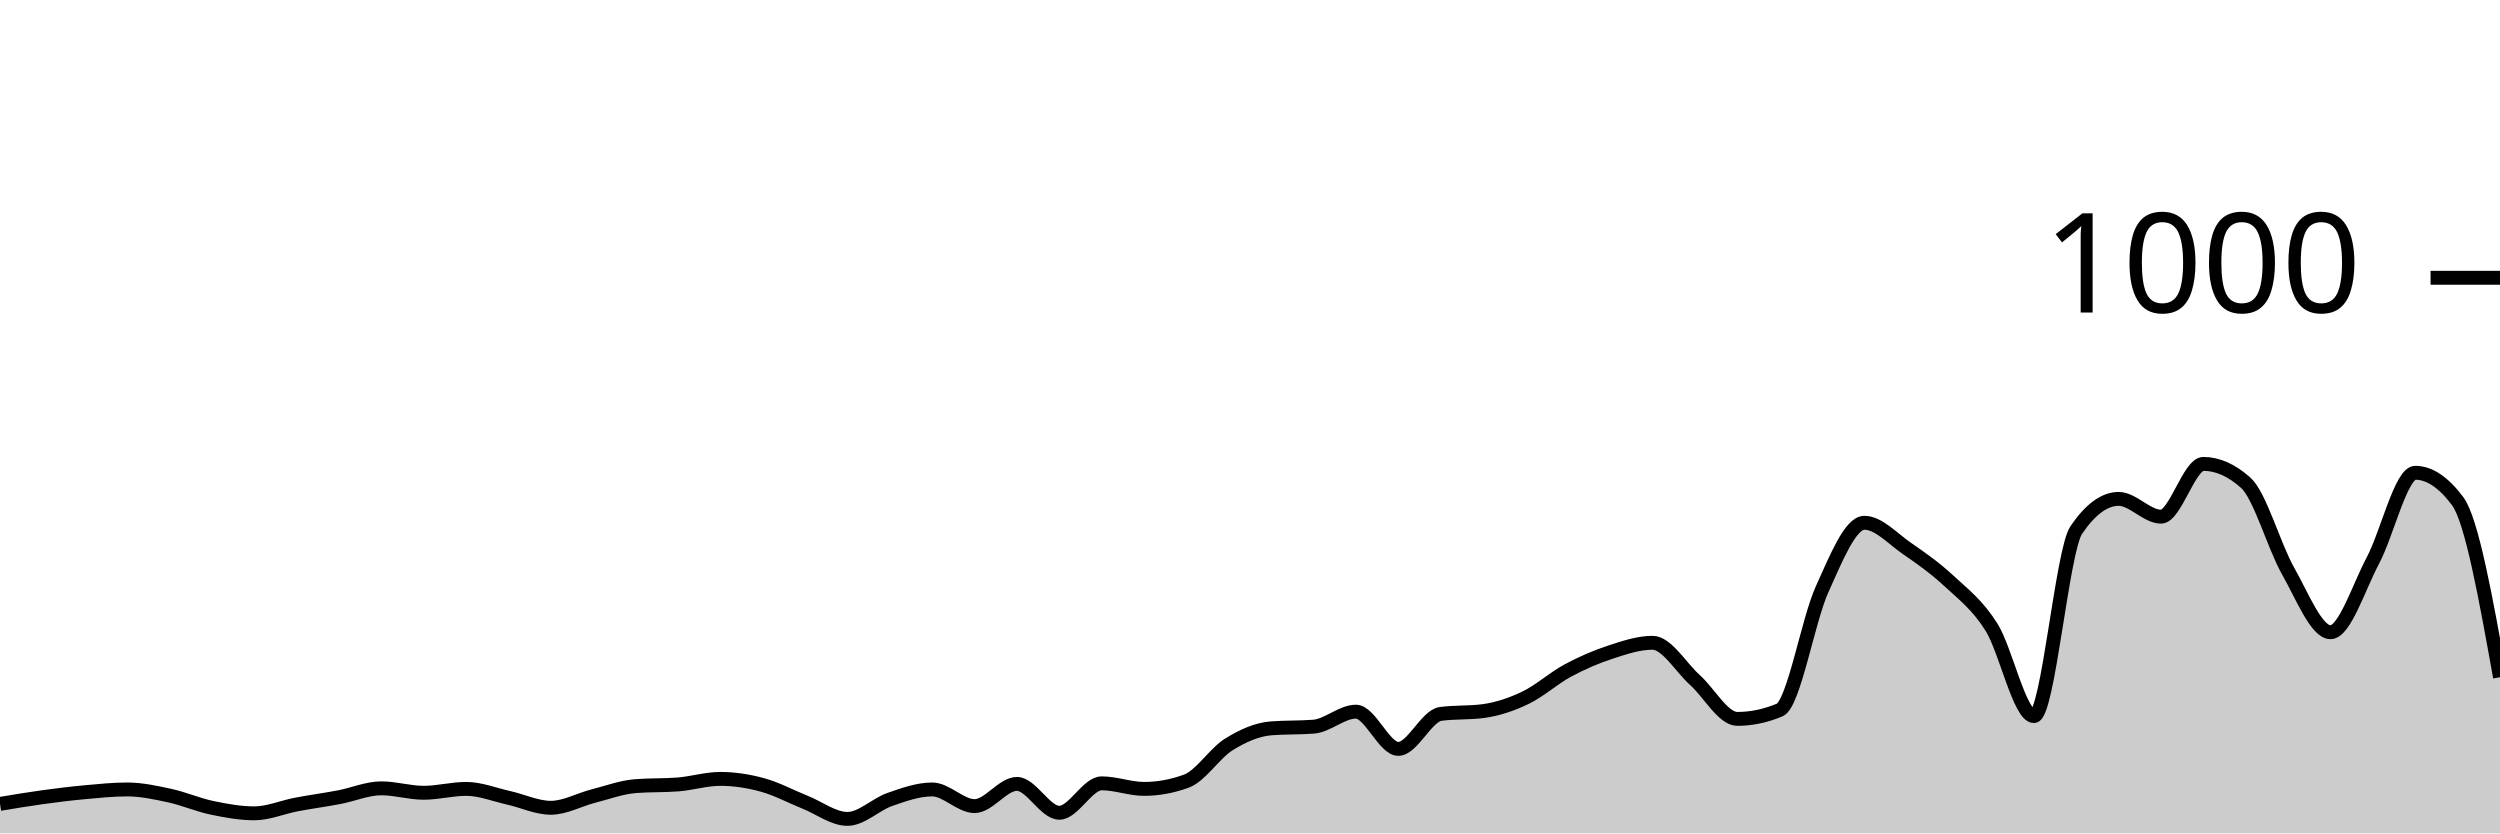
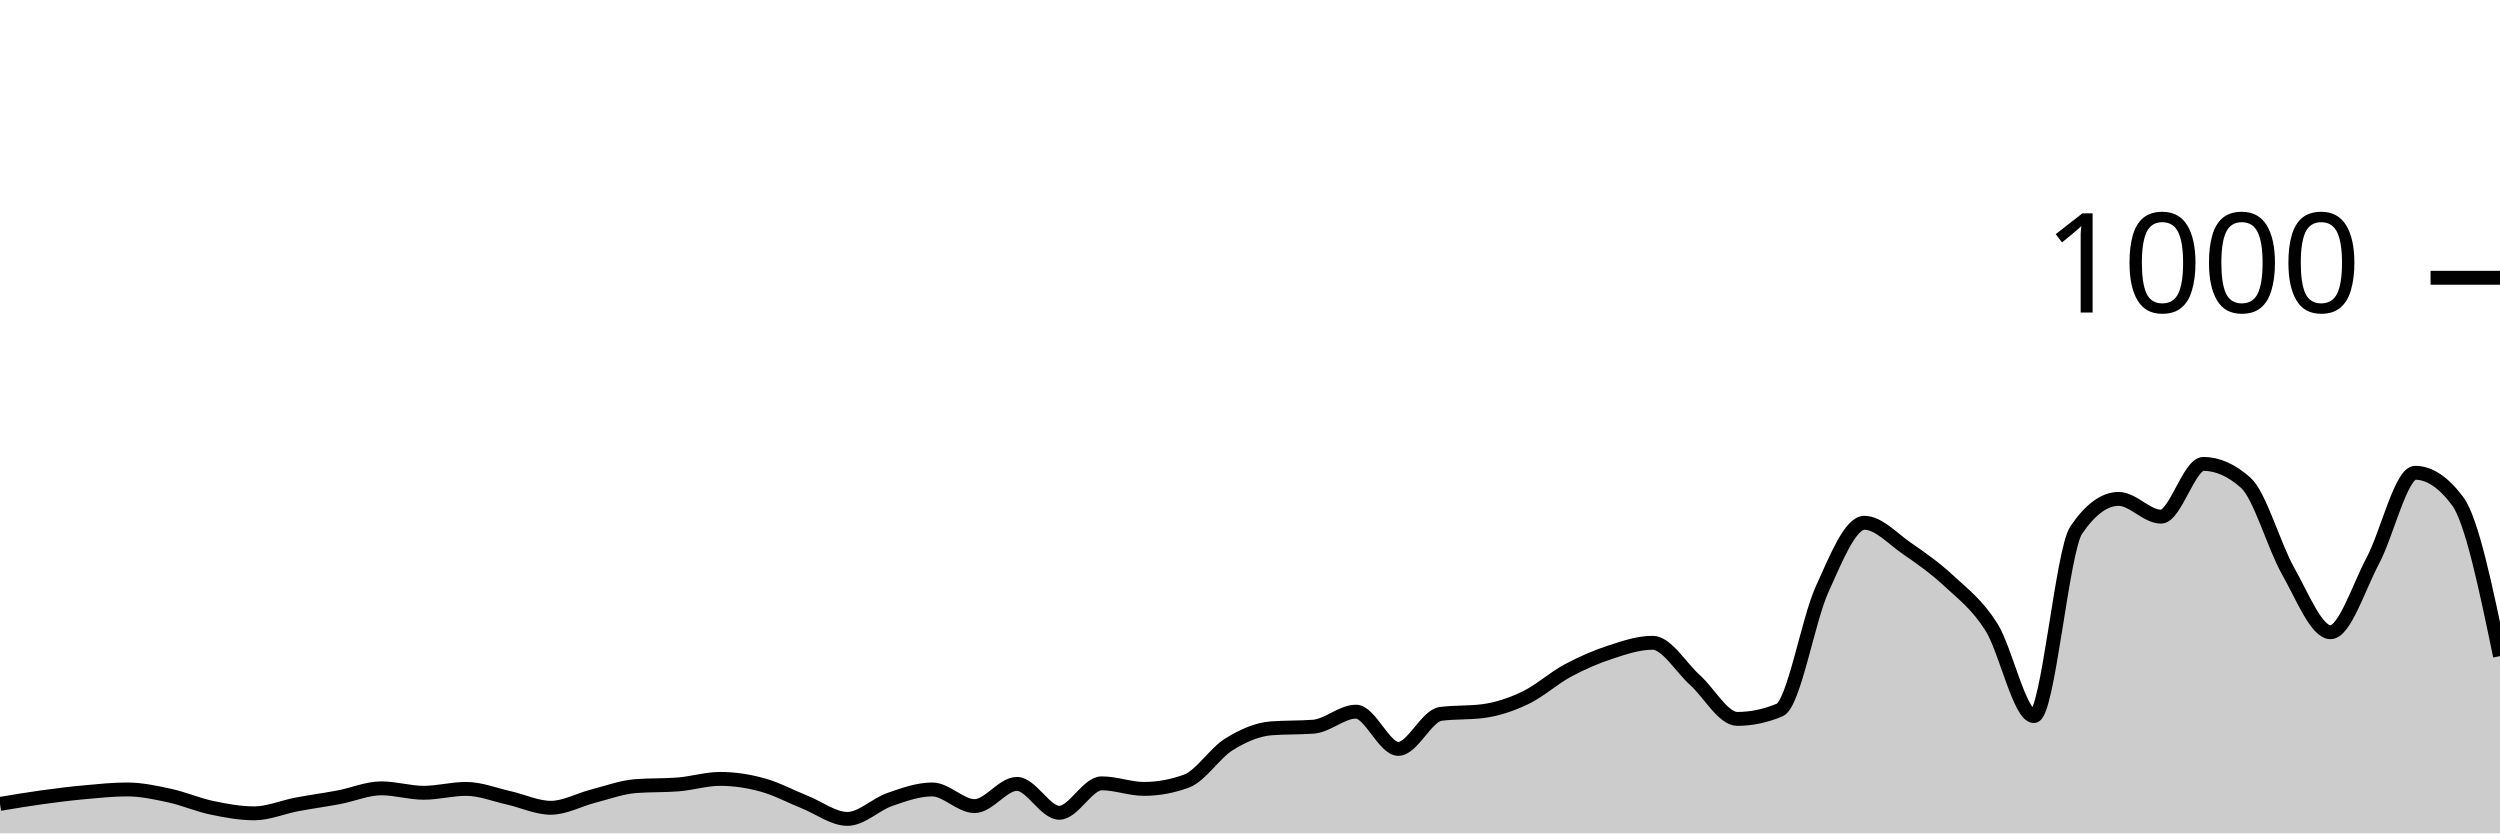
<svg xmlns="http://www.w3.org/2000/svg" viewBox="0 0 180 60">
  <g transform="translate(0,20)">
-     <path class="area" fill="rgba(0, 0, 0, 0.2)" d="M0,37.88C1.017,37.71,2.034,37.54,3.051,37.4C4.068,37.26,5.085,37.133,6.102,37.04C7.119,36.947,8.136,36.84,9.153,36.84C10.169,36.84,11.186,37.06,12.203,37.28C13.22,37.5,14.237,37.947,15.254,38.16C16.271,38.373,17.288,38.56,18.305,38.56C19.322,38.56,20.339,38.113,21.356,37.92C22.373,37.727,23.39,37.593,24.407,37.4C25.424,37.207,26.441,36.76,27.458,36.76C28.475,36.76,29.492,37.08,30.508,37.08C31.525,37.08,32.542,36.8,33.559,36.8C34.576,36.8,35.593,37.213,36.61,37.44C37.627,37.667,38.644,38.16,39.661,38.16C40.678,38.16,41.695,37.58,42.712,37.32C43.729,37.06,44.746,36.68,45.763,36.6C46.78,36.52,47.797,36.56,48.814,36.48C49.831,36.4,50.847,36.08,51.864,36.08C52.881,36.08,53.898,36.24,54.915,36.52C55.932,36.8,56.949,37.353,57.966,37.76C58.983,38.167,60,38.96,61.017,38.96C62.034,38.96,63.051,37.913,64.068,37.56C65.085,37.207,66.102,36.84,67.119,36.84C68.136,36.84,69.153,38.04,70.169,38.04C71.186,38.04,72.203,36.44,73.22,36.44C74.237,36.44,75.254,38.52,76.271,38.52C77.288,38.52,78.305,36.4,79.322,36.4C80.339,36.4,81.356,36.8,82.373,36.8C83.39,36.8,84.407,36.613,85.424,36.24C86.441,35.867,87.458,34.233,88.475,33.6C89.492,32.967,90.508,32.52,91.525,32.44C92.542,32.36,93.559,32.4,94.576,32.32C95.593,32.24,96.61,31.24,97.627,31.24C98.644,31.24,99.661,33.92,100.678,33.92C101.695,33.92,102.712,31.533,103.729,31.4C104.746,31.267,105.763,31.333,106.78,31.2C107.797,31.067,108.814,30.727,109.831,30.24C110.847,29.753,111.864,28.827,112.881,28.28C113.898,27.733,114.915,27.293,115.932,26.96C116.949,26.627,117.966,26.28,118.983,26.28C120,26.28,121.017,28.047,122.034,28.96C123.051,29.873,124.068,31.76,125.085,31.76C126.102,31.76,127.119,31.547,128.136,31.12C129.153,30.693,130.169,24.687,131.186,22.44C132.203,20.193,133.22,17.64,134.237,17.64C135.254,17.64,136.271,18.78,137.288,19.48C138.305,20.18,139.322,20.893,140.339,21.84C141.356,22.787,142.373,23.54,143.39,25.16C144.407,26.78,145.424,31.56,146.441,31.56C147.458,31.56,148.475,19.653,149.492,18.16C150.508,16.667,151.525,15.92,152.542,15.92C153.559,15.92,154.576,17.2,155.593,17.2C156.61,17.2,157.627,13.4,158.644,13.4C159.661,13.4,160.678,13.853,161.695,14.76C162.712,15.667,163.729,19.327,164.746,21.12C165.763,22.913,166.78,25.52,167.797,25.52C168.814,25.52,169.831,22.273,170.847,20.36C171.864,18.447,172.881,14.04,173.898,14.04C174.915,14.04,175.932,14.72,176.949,16.08C177.966,17.44,178.983,23.1,180,28.76L180,40C178.983,40,177.966,40,176.949,40C175.932,40,174.915,40,173.898,40C172.881,40,171.864,40,170.847,40C169.831,40,168.814,40,167.797,40C166.78,40,165.763,40,164.746,40C163.729,40,162.712,40,161.695,40C160.678,40,159.661,40,158.644,40C157.627,40,156.61,40,155.593,40C154.576,40,153.559,40,152.542,40C151.525,40,150.508,40,149.492,40C148.475,40,147.458,40,146.441,40C145.424,40,144.407,40,143.39,40C142.373,40,141.356,40,140.339,40C139.322,40,138.305,40,137.288,40C136.271,40,135.254,40,134.237,40C133.22,40,132.203,40,131.186,40C130.169,40,129.153,40,128.136,40C127.119,40,126.102,40,125.085,40C124.068,40,123.051,40,122.034,40C121.017,40,120,40,118.983,40C117.966,40,116.949,40,115.932,40C114.915,40,113.898,40,112.881,40C111.864,40,110.847,40,109.831,40C108.814,40,107.797,40,106.78,40C105.763,40,104.746,40,103.729,40C102.712,40,101.695,40,100.678,40C99.661,40,98.644,40,97.627,40C96.61,40,95.593,40,94.576,40C93.559,40,92.542,40,91.525,40C90.508,40,89.492,40,88.475,40C87.458,40,86.441,40,85.424,40C84.407,40,83.39,40,82.373,40C81.356,40,80.339,40,79.322,40C78.305,40,77.288,40,76.271,40C75.254,40,74.237,40,73.22,40C72.203,40,71.186,40,70.169,40C69.153,40,68.136,40,67.119,40C66.102,40,65.085,40,64.068,40C63.051,40,62.034,40,61.017,40C60,40,58.983,40,57.966,40C56.949,40,55.932,40,54.915,40C53.898,40,52.881,40,51.864,40C50.847,40,49.831,40,48.814,40C47.797,40,46.78,40,45.763,40C44.746,40,43.729,40,42.712,40C41.695,40,40.678,40,39.661,40C38.644,40,37.627,40,36.61,40C35.593,40,34.576,40,33.559,40C32.542,40,31.525,40,30.508,40C29.492,40,28.475,40,27.458,40C26.441,40,25.424,40,24.407,40C23.39,40,22.373,40,21.356,40C20.339,40,19.322,40,18.305,40C17.288,40,16.271,40,15.254,40C14.237,40,13.22,40,12.203,40C11.186,40,10.169,40,9.153,40C8.136,40,7.119,40,6.102,40C5.085,40,4.068,40,3.051,40C2.034,40,1.017,40,0,40Z" />
-     <path class="line" stroke="black" fill="none" d="M0,37.88C1.017,37.71,2.034,37.54,3.051,37.4C4.068,37.26,5.085,37.133,6.102,37.04C7.119,36.947,8.136,36.84,9.153,36.84C10.169,36.84,11.186,37.06,12.203,37.28C13.22,37.5,14.237,37.947,15.254,38.16C16.271,38.373,17.288,38.56,18.305,38.56C19.322,38.56,20.339,38.113,21.356,37.92C22.373,37.727,23.39,37.593,24.407,37.4C25.424,37.207,26.441,36.76,27.458,36.76C28.475,36.76,29.492,37.08,30.508,37.08C31.525,37.08,32.542,36.8,33.559,36.8C34.576,36.8,35.593,37.213,36.61,37.44C37.627,37.667,38.644,38.16,39.661,38.16C40.678,38.16,41.695,37.58,42.712,37.32C43.729,37.06,44.746,36.68,45.763,36.6C46.78,36.52,47.797,36.56,48.814,36.48C49.831,36.4,50.847,36.08,51.864,36.08C52.881,36.08,53.898,36.24,54.915,36.52C55.932,36.8,56.949,37.353,57.966,37.76C58.983,38.167,60,38.96,61.017,38.96C62.034,38.96,63.051,37.913,64.068,37.56C65.085,37.207,66.102,36.84,67.119,36.84C68.136,36.84,69.153,38.04,70.169,38.04C71.186,38.04,72.203,36.44,73.22,36.44C74.237,36.44,75.254,38.52,76.271,38.52C77.288,38.52,78.305,36.4,79.322,36.4C80.339,36.4,81.356,36.8,82.373,36.8C83.39,36.8,84.407,36.613,85.424,36.24C86.441,35.867,87.458,34.233,88.475,33.6C89.492,32.967,90.508,32.52,91.525,32.44C92.542,32.36,93.559,32.4,94.576,32.32C95.593,32.24,96.61,31.24,97.627,31.24C98.644,31.24,99.661,33.92,100.678,33.92C101.695,33.92,102.712,31.533,103.729,31.4C104.746,31.267,105.763,31.333,106.78,31.2C107.797,31.067,108.814,30.727,109.831,30.24C110.847,29.753,111.864,28.827,112.881,28.28C113.898,27.733,114.915,27.293,115.932,26.96C116.949,26.627,117.966,26.28,118.983,26.28C120,26.28,121.017,28.047,122.034,28.96C123.051,29.873,124.068,31.76,125.085,31.76C126.102,31.76,127.119,31.547,128.136,31.12C129.153,30.693,130.169,24.687,131.186,22.44C132.203,20.193,133.22,17.64,134.237,17.64C135.254,17.64,136.271,18.78,137.288,19.48C138.305,20.18,139.322,20.893,140.339,21.84C141.356,22.787,142.373,23.54,143.39,25.16C144.407,26.78,145.424,31.56,146.441,31.56C147.458,31.56,148.475,19.653,149.492,18.16C150.508,16.667,151.525,15.92,152.542,15.92C153.559,15.92,154.576,17.2,155.593,17.2C156.61,17.2,157.627,13.4,158.644,13.4C159.661,13.4,160.678,13.853,161.695,14.76C162.712,15.667,163.729,19.327,164.746,21.12C165.763,22.913,166.78,25.52,167.797,25.52C168.814,25.52,169.831,22.273,170.847,20.36C171.864,18.447,172.881,14.04,173.898,14.04C174.915,14.04,175.932,14.72,176.949,16.08C177.966,17.44,178.983,23.1,180,28.76" />
+     <path class="area" fill="rgba(0, 0, 0, 0.2)" d="M0,37.88C1.017,37.71,2.034,37.54,3.051,37.4C4.068,37.26,5.085,37.133,6.102,37.04C7.119,36.947,8.136,36.84,9.153,36.84C10.169,36.84,11.186,37.06,12.203,37.28C13.22,37.5,14.237,37.947,15.254,38.16C16.271,38.373,17.288,38.56,18.305,38.56C19.322,38.56,20.339,38.113,21.356,37.92C22.373,37.727,23.39,37.593,24.407,37.4C25.424,37.207,26.441,36.76,27.458,36.76C28.475,36.76,29.492,37.08,30.508,37.08C31.525,37.08,32.542,36.8,33.559,36.8C34.576,36.8,35.593,37.213,36.61,37.44C37.627,37.667,38.644,38.16,39.661,38.16C40.678,38.16,41.695,37.58,42.712,37.32C43.729,37.06,44.746,36.68,45.763,36.6C46.78,36.52,47.797,36.56,48.814,36.48C49.831,36.4,50.847,36.08,51.864,36.08C52.881,36.08,53.898,36.24,54.915,36.52C55.932,36.8,56.949,37.353,57.966,37.76C58.983,38.167,60,38.96,61.017,38.96C62.034,38.96,63.051,37.913,64.068,37.56C65.085,37.207,66.102,36.84,67.119,36.84C68.136,36.84,69.153,38.04,70.169,38.04C71.186,38.04,72.203,36.44,73.22,36.44C74.237,36.44,75.254,38.52,76.271,38.52C77.288,38.52,78.305,36.4,79.322,36.4C80.339,36.4,81.356,36.8,82.373,36.8C83.39,36.8,84.407,36.613,85.424,36.24C86.441,35.867,87.458,34.233,88.475,33.6C89.492,32.967,90.508,32.52,91.525,32.44C92.542,32.36,93.559,32.4,94.576,32.32C95.593,32.24,96.61,31.24,97.627,31.24C98.644,31.24,99.661,33.92,100.678,33.92C101.695,33.92,102.712,31.533,103.729,31.4C104.746,31.267,105.763,31.333,106.78,31.2C107.797,31.067,108.814,30.727,109.831,30.24C110.847,29.753,111.864,28.827,112.881,28.28C113.898,27.733,114.915,27.293,115.932,26.96C116.949,26.627,117.966,26.28,118.983,26.28C120,26.28,121.017,28.047,122.034,28.96C123.051,29.873,124.068,31.76,125.085,31.76C126.102,31.76,127.119,31.547,128.136,31.12C129.153,30.693,130.169,24.687,131.186,22.44C132.203,20.193,133.22,17.64,134.237,17.64C135.254,17.64,136.271,18.78,137.288,19.48C138.305,20.18,139.322,20.893,140.339,21.84C141.356,22.787,142.373,23.54,143.39,25.16C144.407,26.78,145.424,31.56,146.441,31.56C147.458,31.56,148.475,19.653,149.492,18.16C150.508,16.667,151.525,15.92,152.542,15.92C153.559,15.92,154.576,17.2,155.593,17.2C156.61,17.2,157.627,13.4,158.644,13.4C159.661,13.4,160.678,13.853,161.695,14.76C162.712,15.667,163.729,19.327,164.746,21.12C165.763,22.913,166.78,25.52,167.797,25.52C168.814,25.52,169.831,22.273,170.847,20.36C171.864,18.447,172.881,14.04,173.898,14.04C174.915,14.04,175.932,14.72,176.949,16.08C177.966,17.44,178.983,22.34,180,27.24L180,40C178.983,40,177.966,40,176.949,40C175.932,40,174.915,40,173.898,40C172.881,40,171.864,40,170.847,40C169.831,40,168.814,40,167.797,40C166.78,40,165.763,40,164.746,40C163.729,40,162.712,40,161.695,40C160.678,40,159.661,40,158.644,40C157.627,40,156.61,40,155.593,40C154.576,40,153.559,40,152.542,40C151.525,40,150.508,40,149.492,40C148.475,40,147.458,40,146.441,40C145.424,40,144.407,40,143.39,40C142.373,40,141.356,40,140.339,40C139.322,40,138.305,40,137.288,40C136.271,40,135.254,40,134.237,40C133.22,40,132.203,40,131.186,40C130.169,40,129.153,40,128.136,40C127.119,40,126.102,40,125.085,40C124.068,40,123.051,40,122.034,40C121.017,40,120,40,118.983,40C117.966,40,116.949,40,115.932,40C114.915,40,113.898,40,112.881,40C111.864,40,110.847,40,109.831,40C108.814,40,107.797,40,106.78,40C105.763,40,104.746,40,103.729,40C102.712,40,101.695,40,100.678,40C99.661,40,98.644,40,97.627,40C96.61,40,95.593,40,94.576,40C93.559,40,92.542,40,91.525,40C90.508,40,89.492,40,88.475,40C87.458,40,86.441,40,85.424,40C84.407,40,83.39,40,82.373,40C81.356,40,80.339,40,79.322,40C78.305,40,77.288,40,76.271,40C75.254,40,74.237,40,73.22,40C72.203,40,71.186,40,70.169,40C69.153,40,68.136,40,67.119,40C66.102,40,65.085,40,64.068,40C63.051,40,62.034,40,61.017,40C60,40,58.983,40,57.966,40C56.949,40,55.932,40,54.915,40C53.898,40,52.881,40,51.864,40C50.847,40,49.831,40,48.814,40C47.797,40,46.78,40,45.763,40C44.746,40,43.729,40,42.712,40C41.695,40,40.678,40,39.661,40C38.644,40,37.627,40,36.61,40C35.593,40,34.576,40,33.559,40C32.542,40,31.525,40,30.508,40C29.492,40,28.475,40,27.458,40C26.441,40,25.424,40,24.407,40C23.39,40,22.373,40,21.356,40C20.339,40,19.322,40,18.305,40C17.288,40,16.271,40,15.254,40C14.237,40,13.22,40,12.203,40C11.186,40,10.169,40,9.153,40C8.136,40,7.119,40,6.102,40C5.085,40,4.068,40,3.051,40C2.034,40,1.017,40,0,40Z" />
+     <path class="line" stroke="black" fill="none" d="M0,37.88C1.017,37.71,2.034,37.54,3.051,37.4C4.068,37.26,5.085,37.133,6.102,37.04C7.119,36.947,8.136,36.84,9.153,36.84C10.169,36.84,11.186,37.06,12.203,37.28C13.22,37.5,14.237,37.947,15.254,38.16C16.271,38.373,17.288,38.56,18.305,38.56C19.322,38.56,20.339,38.113,21.356,37.92C22.373,37.727,23.39,37.593,24.407,37.4C25.424,37.207,26.441,36.76,27.458,36.76C28.475,36.76,29.492,37.08,30.508,37.08C31.525,37.08,32.542,36.8,33.559,36.8C34.576,36.8,35.593,37.213,36.61,37.44C37.627,37.667,38.644,38.16,39.661,38.16C40.678,38.16,41.695,37.58,42.712,37.32C43.729,37.06,44.746,36.68,45.763,36.6C46.78,36.52,47.797,36.56,48.814,36.48C49.831,36.4,50.847,36.08,51.864,36.08C52.881,36.08,53.898,36.24,54.915,36.52C55.932,36.8,56.949,37.353,57.966,37.76C58.983,38.167,60,38.96,61.017,38.96C62.034,38.96,63.051,37.913,64.068,37.56C65.085,37.207,66.102,36.84,67.119,36.84C68.136,36.84,69.153,38.04,70.169,38.04C71.186,38.04,72.203,36.44,73.22,36.44C74.237,36.44,75.254,38.52,76.271,38.52C77.288,38.52,78.305,36.4,79.322,36.4C80.339,36.4,81.356,36.8,82.373,36.8C83.39,36.8,84.407,36.613,85.424,36.24C86.441,35.867,87.458,34.233,88.475,33.6C89.492,32.967,90.508,32.52,91.525,32.44C92.542,32.36,93.559,32.4,94.576,32.32C95.593,32.24,96.61,31.24,97.627,31.24C98.644,31.24,99.661,33.92,100.678,33.92C101.695,33.92,102.712,31.533,103.729,31.4C104.746,31.267,105.763,31.333,106.78,31.2C107.797,31.067,108.814,30.727,109.831,30.24C110.847,29.753,111.864,28.827,112.881,28.28C113.898,27.733,114.915,27.293,115.932,26.96C116.949,26.627,117.966,26.28,118.983,26.28C120,26.28,121.017,28.047,122.034,28.96C123.051,29.873,124.068,31.76,125.085,31.76C126.102,31.76,127.119,31.547,128.136,31.12C129.153,30.693,130.169,24.687,131.186,22.44C132.203,20.193,133.22,17.64,134.237,17.64C135.254,17.64,136.271,18.78,137.288,19.48C138.305,20.18,139.322,20.893,140.339,21.84C141.356,22.787,142.373,23.54,143.39,25.16C144.407,26.78,145.424,31.56,146.441,31.56C147.458,31.56,148.475,19.653,149.492,18.16C150.508,16.667,151.525,15.92,152.542,15.92C153.559,15.92,154.576,17.2,155.593,17.2C156.61,17.2,157.627,13.4,158.644,13.4C159.661,13.4,160.678,13.853,161.695,14.76C162.712,15.667,163.729,19.327,164.746,21.12C165.763,22.913,166.78,25.52,167.797,25.52C168.814,25.52,169.831,22.273,170.847,20.36C171.864,18.447,172.881,14.04,173.898,14.04C174.915,14.04,175.932,14.72,176.949,16.08C177.966,17.44,178.983,22.34,180,27.24" />
    <path class="axis-ceiling" stroke-width="1" stroke="black" fill="none" d="M175,0L180,0" />
    <text class="axis-ceiling-label" font-family="sans-serif" text-anchor="end" font-size="10px" x="170" y="2.5">1000</text>
  </g>
</svg>
